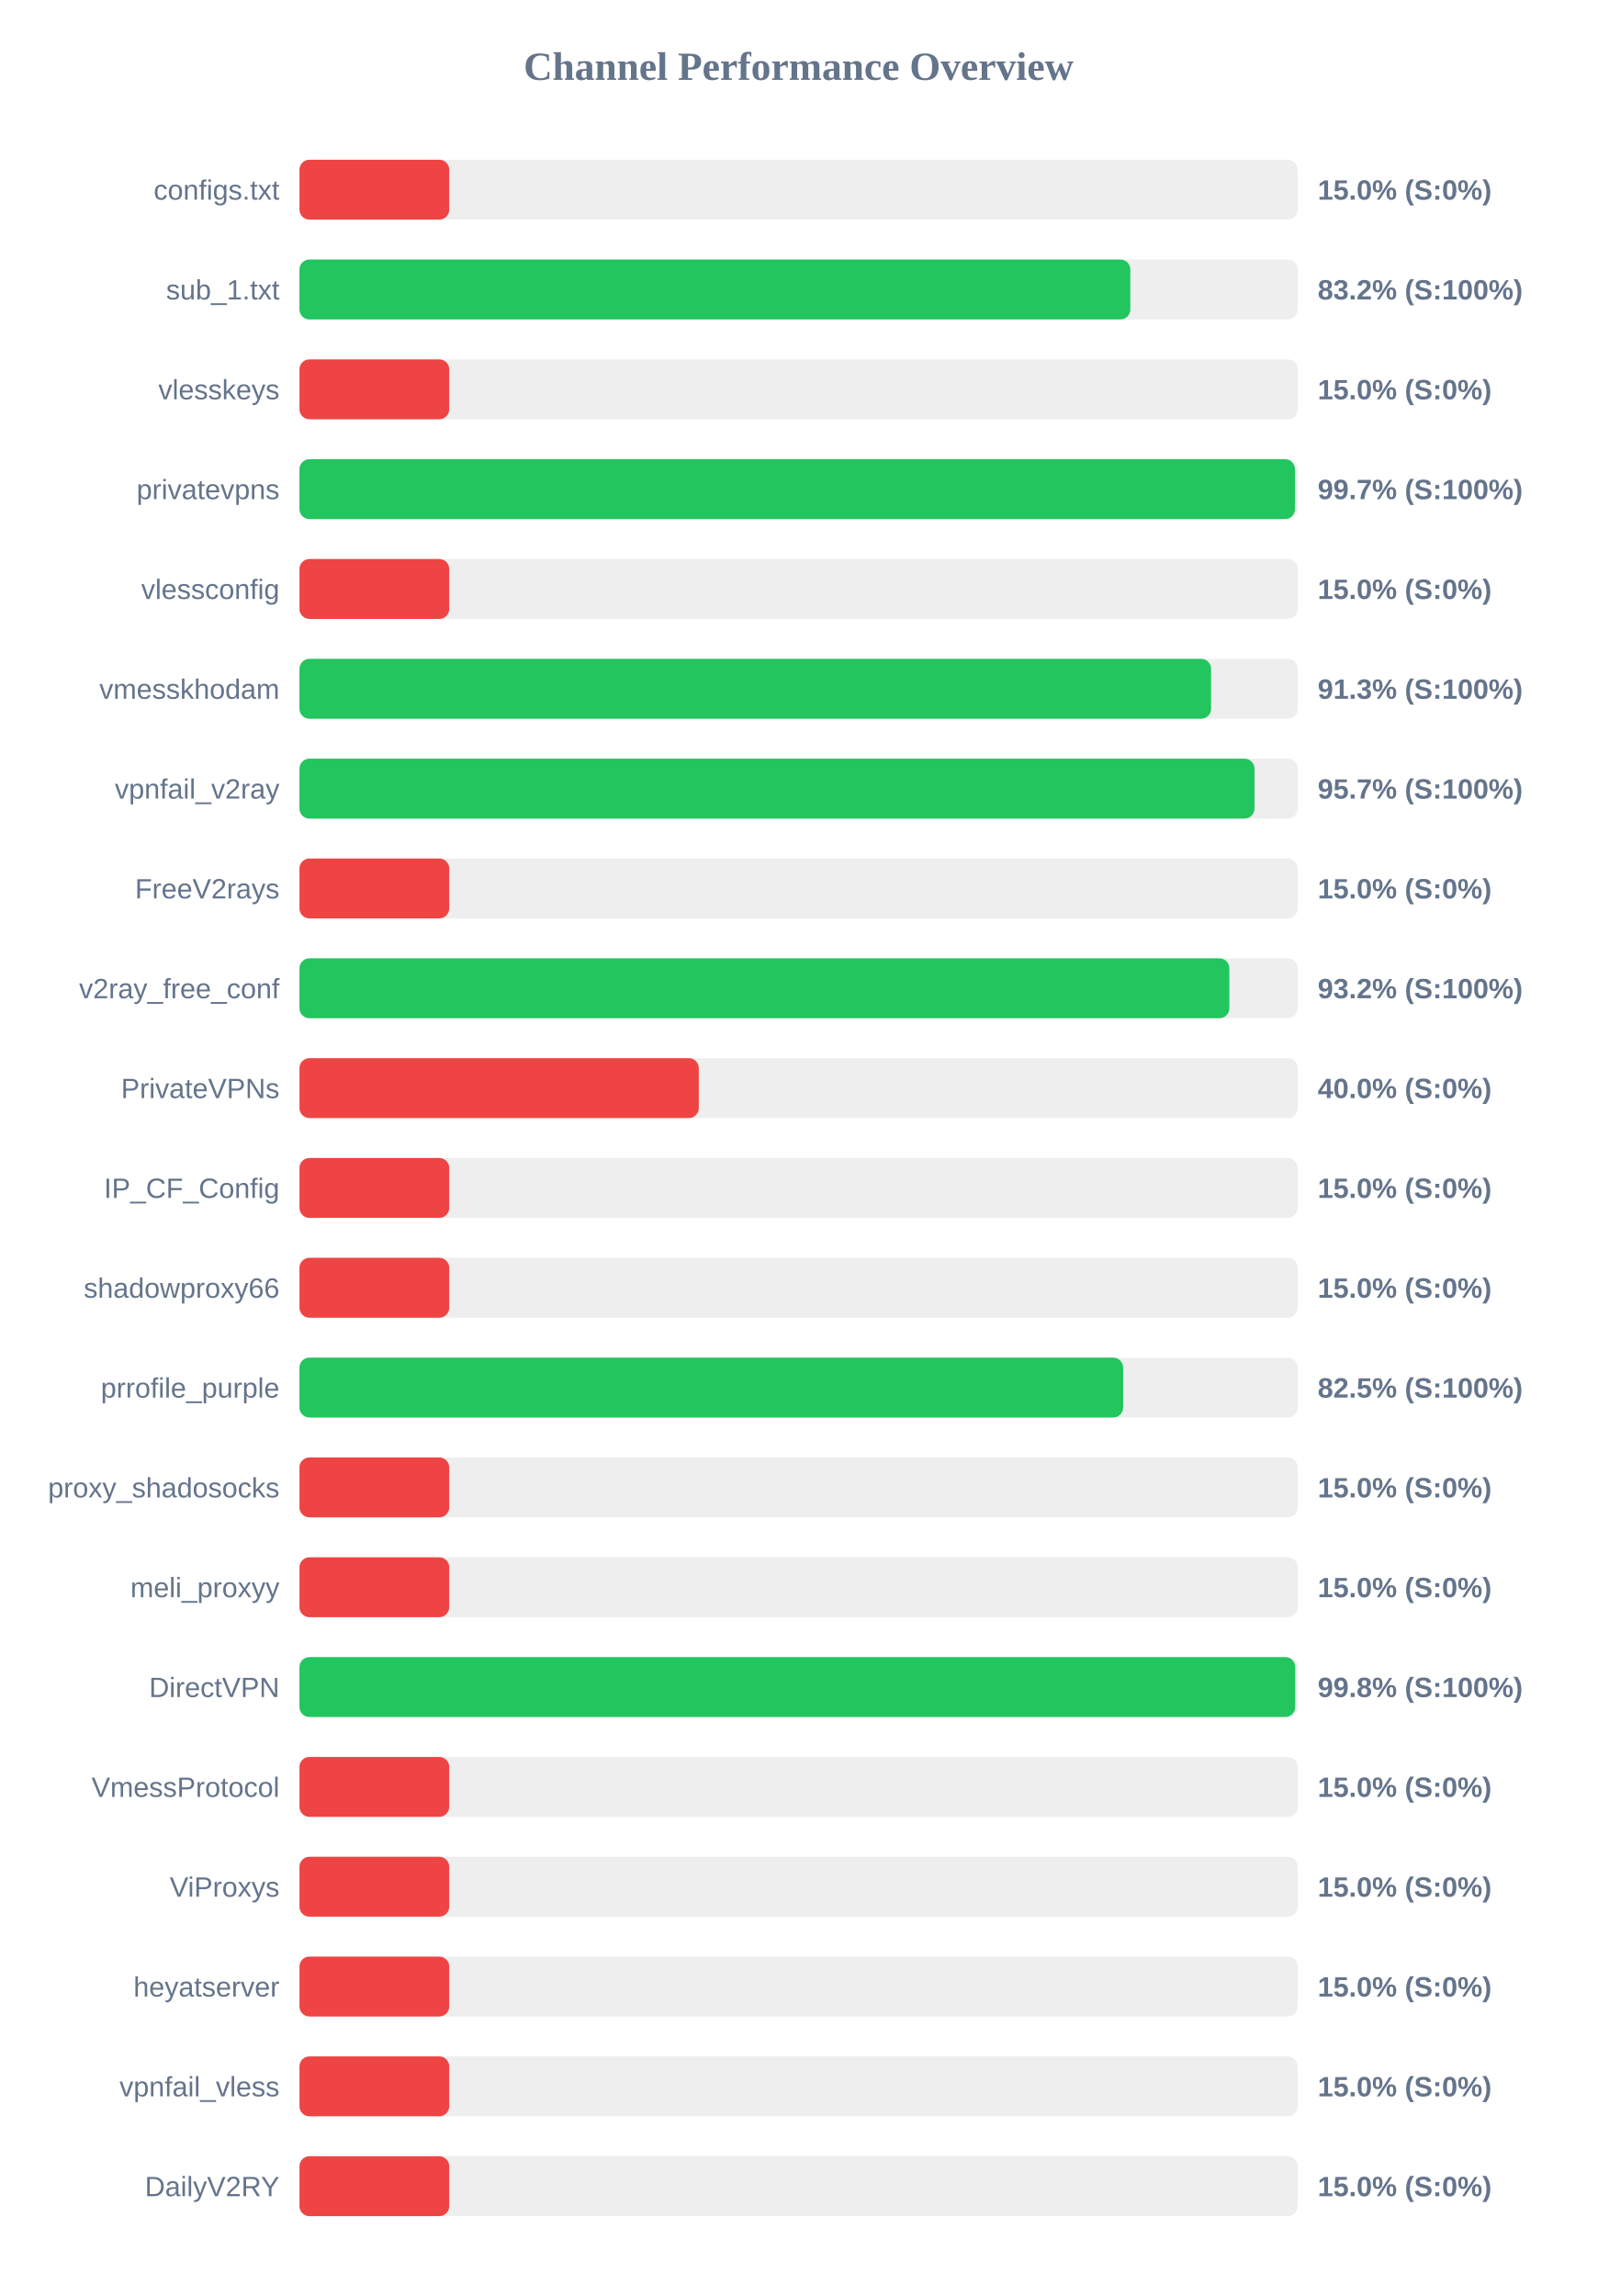
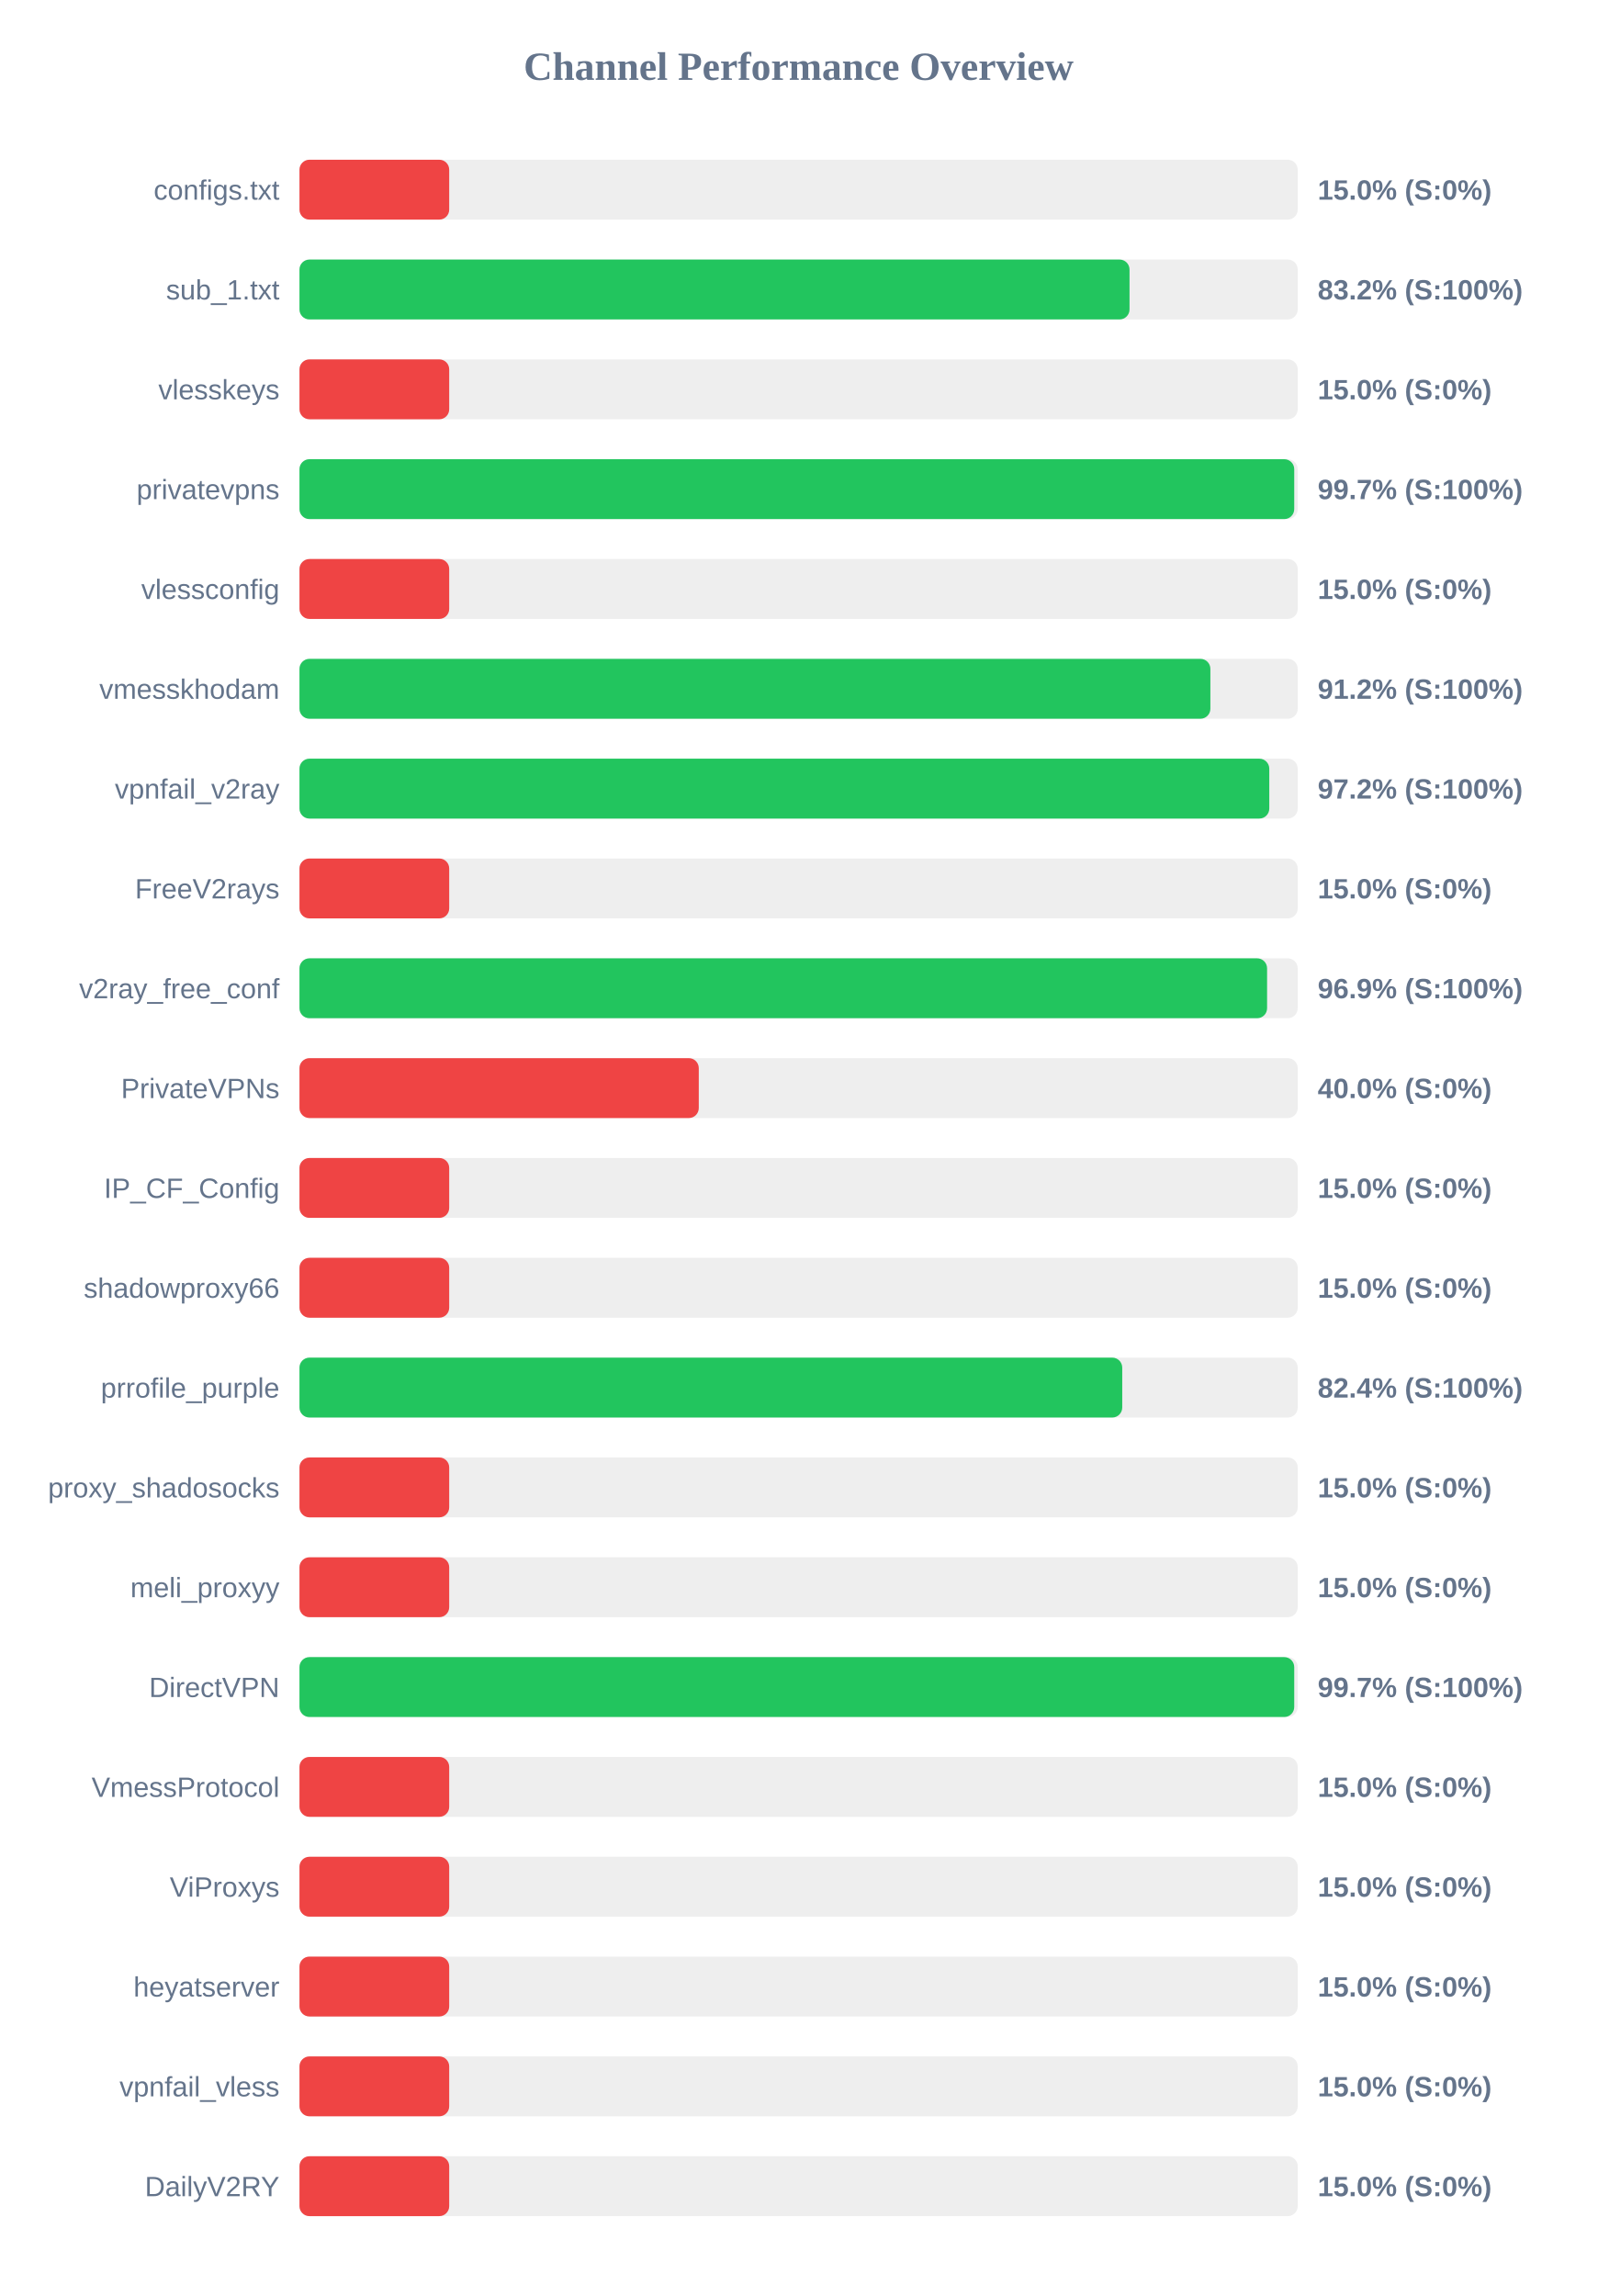
<svg xmlns="http://www.w3.org/2000/svg" width="800" height="1150" version="1.1">
  <style>
        .row { font: 14px Arial; fill: #64748b; }
        .score { font: bold 14px Arial; fill: #64748b; }
    </style>
  <text x="400" y="40" text-anchor="middle" font-size="20px" font-weight="bold" fill="#64748b">Channel Performance Overview</text>
  <rect x="150" y="80" width="500" height="30" fill="#eee" rx="5" />
  <rect x="150" y="80" width="75.0" height="30" fill="#ef4444" rx="5" />
  <text x="140" y="100" text-anchor="end" class="row">configs.txt</text>
  <text x="660" y="100" text-anchor="start" class="score">15.0% (S:0%)</text>
  <rect x="150" y="130" width="500" height="30" fill="#eee" rx="5" />
-   <rect x="150" y="130" width="416.15" height="30" fill="#22c55e" rx="5" />
+   <rect x="150" y="130" width="415.75" height="30" fill="#22c55e" rx="5" />
  <text x="140" y="150" text-anchor="end" class="row">sub_1.txt</text>
  <text x="660" y="150" text-anchor="start" class="score">83.2% (S:100%)</text>
  <rect x="150" y="180" width="500" height="30" fill="#eee" rx="5" />
  <rect x="150" y="180" width="75.0" height="30" fill="#ef4444" rx="5" />
  <text x="140" y="200" text-anchor="end" class="row">vlesskeys</text>
  <text x="660" y="200" text-anchor="start" class="score">15.0% (S:0%)</text>
  <rect x="150" y="230" width="500" height="30" fill="#eee" rx="5" />
-   <rect x="150" y="230" width="498.6" height="30" fill="#22c55e" rx="5" />
+   <rect x="150" y="230" width="498.25" height="30" fill="#22c55e" rx="5" />
  <text x="140" y="250" text-anchor="end" class="row">privatevpns</text>
  <text x="660" y="250" text-anchor="start" class="score">99.7% (S:100%)</text>
  <rect x="150" y="280" width="500" height="30" fill="#eee" rx="5" />
  <rect x="150" y="280" width="75.0" height="30" fill="#ef4444" rx="5" />
  <text x="140" y="300" text-anchor="end" class="row">vlessconfig</text>
  <text x="660" y="300" text-anchor="start" class="score">15.0% (S:0%)</text>
  <rect x="150" y="330" width="500" height="30" fill="#eee" rx="5" />
-   <rect x="150" y="330" width="456.6" height="30" fill="#22c55e" rx="5" />
+   <rect x="150" y="330" width="456.25" height="30" fill="#22c55e" rx="5" />
  <text x="140" y="350" text-anchor="end" class="row">vmesskhodam</text>
-   <text x="660" y="350" text-anchor="start" class="score">91.3% (S:100%)</text>
+   <text x="660" y="350" text-anchor="start" class="score">91.2% (S:100%)</text>
  <rect x="150" y="380" width="500" height="30" fill="#eee" rx="5" />
-   <rect x="150" y="380" width="478.35" height="30" fill="#22c55e" rx="5" />
+   <rect x="150" y="380" width="485.75" height="30" fill="#22c55e" rx="5" />
  <text x="140" y="400" text-anchor="end" class="row">vpnfail_v2ray</text>
-   <text x="660" y="400" text-anchor="start" class="score">95.7% (S:100%)</text>
+   <text x="660" y="400" text-anchor="start" class="score">97.2% (S:100%)</text>
  <rect x="150" y="430" width="500" height="30" fill="#eee" rx="5" />
  <rect x="150" y="430" width="75.0" height="30" fill="#ef4444" rx="5" />
  <text x="140" y="450" text-anchor="end" class="row">FreeV2rays</text>
  <text x="660" y="450" text-anchor="start" class="score">15.0% (S:0%)</text>
  <rect x="150" y="480" width="500" height="30" fill="#eee" rx="5" />
-   <rect x="150" y="480" width="465.75" height="30" fill="#22c55e" rx="5" />
+   <rect x="150" y="480" width="484.65" height="30" fill="#22c55e" rx="5" />
  <text x="140" y="500" text-anchor="end" class="row">v2ray_free_conf</text>
-   <text x="660" y="500" text-anchor="start" class="score">93.2% (S:100%)</text>
+   <text x="660" y="500" text-anchor="start" class="score">96.9% (S:100%)</text>
  <rect x="150" y="530" width="500" height="30" fill="#eee" rx="5" />
  <rect x="150" y="530" width="200.0" height="30" fill="#ef4444" rx="5" />
  <text x="140" y="550" text-anchor="end" class="row">PrivateVPNs</text>
  <text x="660" y="550" text-anchor="start" class="score">40.0% (S:0%)</text>
  <rect x="150" y="580" width="500" height="30" fill="#eee" rx="5" />
  <rect x="150" y="580" width="75.0" height="30" fill="#ef4444" rx="5" />
  <text x="140" y="600" text-anchor="end" class="row">IP_CF_Config</text>
  <text x="660" y="600" text-anchor="start" class="score">15.0% (S:0%)</text>
  <rect x="150" y="630" width="500" height="30" fill="#eee" rx="5" />
  <rect x="150" y="630" width="75.0" height="30" fill="#ef4444" rx="5" />
  <text x="140" y="650" text-anchor="end" class="row">shadowproxy66</text>
  <text x="660" y="650" text-anchor="start" class="score">15.0% (S:0%)</text>
  <rect x="150" y="680" width="500" height="30" fill="#eee" rx="5" />
-   <rect x="150" y="680" width="412.55" height="30" fill="#22c55e" rx="5" />
+   <rect x="150" y="680" width="412.1" height="30" fill="#22c55e" rx="5" />
  <text x="140" y="700" text-anchor="end" class="row">prrofile_purple</text>
-   <text x="660" y="700" text-anchor="start" class="score">82.5% (S:100%)</text>
+   <text x="660" y="700" text-anchor="start" class="score">82.4% (S:100%)</text>
  <rect x="150" y="730" width="500" height="30" fill="#eee" rx="5" />
  <rect x="150" y="730" width="75.0" height="30" fill="#ef4444" rx="5" />
  <text x="140" y="750" text-anchor="end" class="row">proxy_shadosocks</text>
  <text x="660" y="750" text-anchor="start" class="score">15.0% (S:0%)</text>
  <rect x="150" y="780" width="500" height="30" fill="#eee" rx="5" />
  <rect x="150" y="780" width="75.0" height="30" fill="#ef4444" rx="5" />
  <text x="140" y="800" text-anchor="end" class="row">meli_proxyy</text>
  <text x="660" y="800" text-anchor="start" class="score">15.0% (S:0%)</text>
  <rect x="150" y="830" width="500" height="30" fill="#eee" rx="5" />
-   <rect x="150" y="830" width="498.75" height="30" fill="#22c55e" rx="5" />
+   <rect x="150" y="830" width="498.25" height="30" fill="#22c55e" rx="5" />
  <text x="140" y="850" text-anchor="end" class="row">DirectVPN</text>
-   <text x="660" y="850" text-anchor="start" class="score">99.8% (S:100%)</text>
+   <text x="660" y="850" text-anchor="start" class="score">99.7% (S:100%)</text>
  <rect x="150" y="880" width="500" height="30" fill="#eee" rx="5" />
  <rect x="150" y="880" width="75.0" height="30" fill="#ef4444" rx="5" />
  <text x="140" y="900" text-anchor="end" class="row">VmessProtocol</text>
  <text x="660" y="900" text-anchor="start" class="score">15.0% (S:0%)</text>
  <rect x="150" y="930" width="500" height="30" fill="#eee" rx="5" />
  <rect x="150" y="930" width="75.0" height="30" fill="#ef4444" rx="5" />
  <text x="140" y="950" text-anchor="end" class="row">ViProxys</text>
  <text x="660" y="950" text-anchor="start" class="score">15.0% (S:0%)</text>
  <rect x="150" y="980" width="500" height="30" fill="#eee" rx="5" />
  <rect x="150" y="980" width="75.0" height="30" fill="#ef4444" rx="5" />
  <text x="140" y="1000" text-anchor="end" class="row">heyatserver</text>
  <text x="660" y="1000" text-anchor="start" class="score">15.0% (S:0%)</text>
  <rect x="150" y="1030" width="500" height="30" fill="#eee" rx="5" />
  <rect x="150" y="1030" width="75.0" height="30" fill="#ef4444" rx="5" />
  <text x="140" y="1050" text-anchor="end" class="row">vpnfail_vless</text>
  <text x="660" y="1050" text-anchor="start" class="score">15.0% (S:0%)</text>
  <rect x="150" y="1080" width="500" height="30" fill="#eee" rx="5" />
  <rect x="150" y="1080" width="75.0" height="30" fill="#ef4444" rx="5" />
  <text x="140" y="1100" text-anchor="end" class="row">DailyV2RY</text>
  <text x="660" y="1100" text-anchor="start" class="score">15.0% (S:0%)</text>
</svg>
